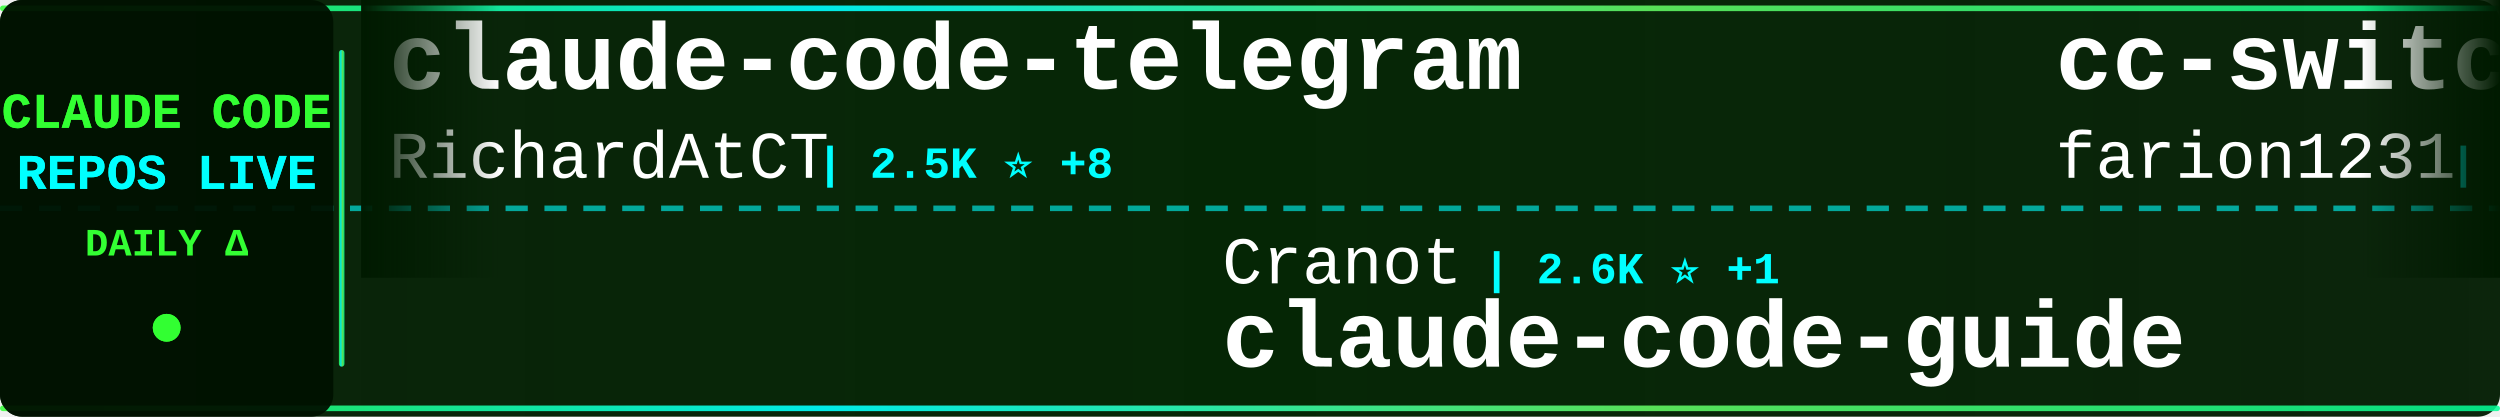
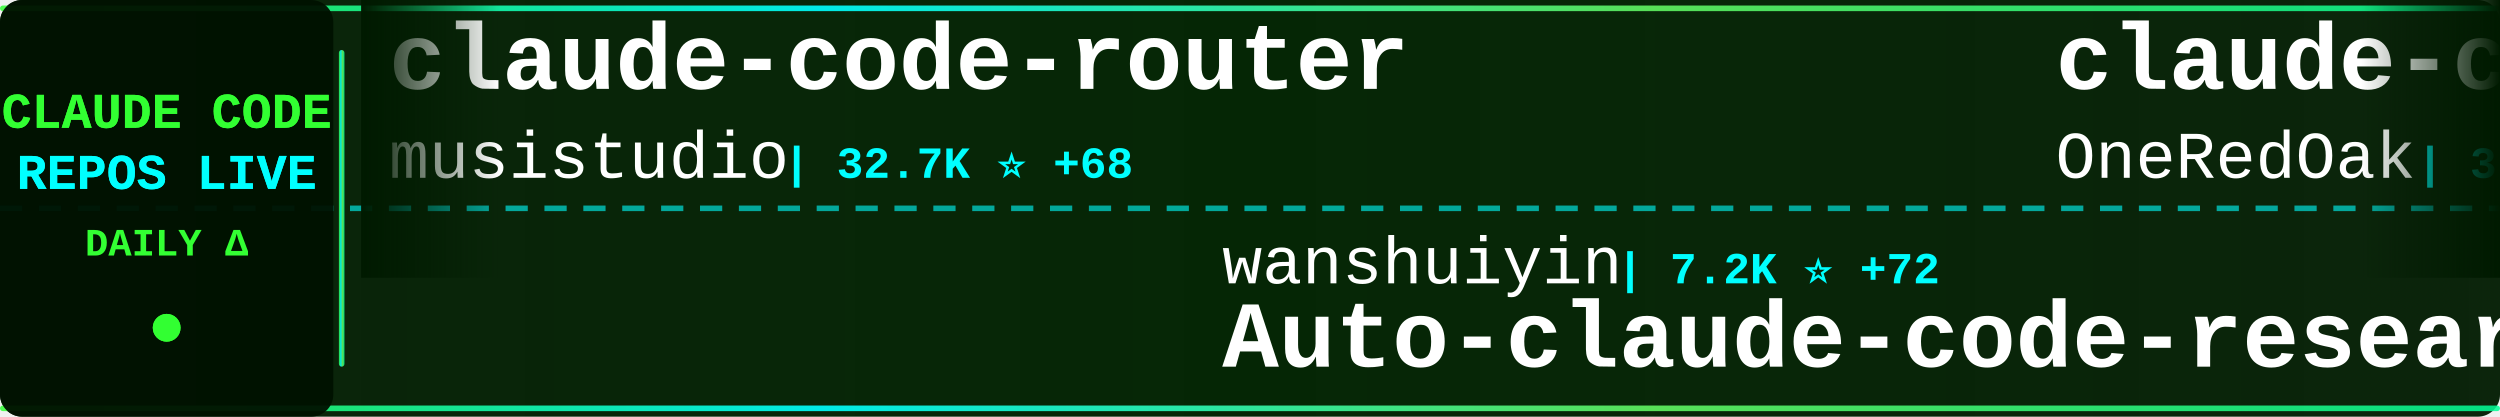
<svg xmlns="http://www.w3.org/2000/svg" width="900" height="150">
  <defs>
    <linearGradient id="tickerBg" x1="0%" y1="0%" x2="100%" y2="0%">
      <stop offset="0%" style="stop-color:#001a00;stop-opacity:0.95" />
      <stop offset="50%" style="stop-color:#002200;stop-opacity:0.98" />
      <stop offset="100%" style="stop-color:#001a00;stop-opacity:0.95" />
    </linearGradient>
    <linearGradient id="borderGrad" x1="0%" y1="0%" x2="100%" y2="0%">
      <stop offset="0%" style="stop-color:#33ff33;stop-opacity:0.85">
        <animate attributeName="stop-opacity" values="0.85;1;0.85" dur="2s" repeatCount="indefinite" />
      </stop>
      <stop offset="33%" style="stop-color:#00ffff;stop-opacity:0.9">
        <animate attributeName="stop-opacity" values="0.9;1;0.9" dur="2.2s" repeatCount="indefinite" />
      </stop>
      <stop offset="66%" style="stop-color:#66ff66;stop-opacity:0.85">
        <animate attributeName="stop-opacity" values="0.85;1;0.85" dur="1.8s" repeatCount="indefinite" />
      </stop>
      <stop offset="100%" style="stop-color:#00ff99;stop-opacity:0.85">
        <animate attributeName="stop-opacity" values="0.85;1;0.85" dur="2s" repeatCount="indefinite" />
      </stop>
    </linearGradient>
    <filter id="textGlow">
      <feGaussianBlur stdDeviation="0.1" result="coloredBlur" />
      <feMerge>
        <feMergeNode in="coloredBlur" />
        <feMergeNode in="SourceGraphic" />
      </feMerge>
    </filter>
    <filter id="metricGlow">
      <feGaussianBlur stdDeviation="0.2" result="coloredBlur" />
      <feMerge>
        <feMergeNode in="coloredBlur" />
        <feMergeNode in="SourceGraphic" />
      </feMerge>
    </filter>
    <linearGradient id="leftFade" x1="0%" y1="0%" x2="100%" y2="0%">
      <stop offset="0%" style="stop-color:#001a00;stop-opacity:1" />
      <stop offset="100%" style="stop-color:#001a00;stop-opacity:0" />
    </linearGradient>
    <linearGradient id="rightFade" x1="0%" y1="0%" x2="100%" y2="0%">
      <stop offset="0%" style="stop-color:#001a00;stop-opacity:0" />
      <stop offset="100%" style="stop-color:#001a00;stop-opacity:1" />
    </linearGradient>
  </defs>
  <rect width="900" height="150" fill="url(#tickerBg)" rx="8" />
  <rect x="0" y="2" width="900" height="2" fill="url(#borderGrad)" rx="1" />
  <rect x="0" y="146" width="900" height="2" fill="url(#borderGrad)" rx="1" />
  <line x1="0" y1="75" x2="900" y2="75" stroke="#00ffff" stroke-width="2" stroke-dasharray="8 6" opacity="0.6" />
  <rect x="0" y="0" width="120" height="150" fill="#001100" opacity="0.95" rx="8" />
  <text x="60" y="46" font-family="'Courier New', monospace" font-size="18" font-weight="bold" fill="#33ff33" text-anchor="middle" filter="url(#textGlow)">
    CLAUDE CODE
  </text>
  <text x="60" y="68" font-family="'Courier New', monospace" font-size="18" font-weight="bold" fill="#00ffff" text-anchor="middle" filter="url(#textGlow)">
    REPOS LIVE
  </text>
  <text x="60" y="92" font-family="'Courier New', monospace" font-size="14" font-weight="bold" fill="#33ff33" text-anchor="middle">
    DAILY Δ
  </text>
  <circle cx="60" cy="118" r="5" fill="#33ff33" filter="url(#metricGlow)">
    <animate attributeName="r" values="4;6;4" dur="1.5s" repeatCount="indefinite" />
    <animate attributeName="opacity" values="0.6;1;0.6" dur="1.5s" repeatCount="indefinite" />
  </circle>
  <rect x="122" y="18" width="2" height="114" fill="url(#borderGrad)" rx="1" />
  <clipPath id="tickerClip">
    <rect x="130" y="0" width="770" height="150" />
  </clipPath>
  <g clip-path="url(#tickerClip)">
    <g id="tickerItems">
      <animateTransform attributeName="transform" attributeType="XML" type="translate" from="0 0" to="-3000 0" dur="54s" repeatCount="indefinite" />
      <g transform="translate(0, 0)">
-         <text x="140" y="32" font-family="'Courier New', monospace" font-size="34" font-weight="bold" fill="#ffffff">claude-code-telegram</text>
-         <text x="140" y="64" font-family="'Courier New', monospace" font-size="24" font-weight="normal" fill="#ffffff" opacity="1.0">RichardAtCT</text>
-         <text x="294" y="64" font-family="'Courier New', monospace" font-size="16" font-weight="bold" fill="#00ffff"> | 2.5K ⭐ +8</text>
+         <text x="140" y="32" font-family="'Courier New', monospace" font-size="34" font-weight="bold" fill="#ffffff">claude-code-router</text>
+         <text x="140" y="64" font-family="'Courier New', monospace" font-size="24" font-weight="normal" fill="#ffffff" opacity="1.0">musistudio</text>
+         <text x="282" y="64" font-family="'Courier New', monospace" font-size="16" font-weight="bold" fill="#00ffff"> | 32.7K ⭐ +68</text>
      </g>
      <g transform="translate(300, 0)">
-         <text x="140" y="102" font-family="'Courier New', monospace" font-size="24" font-weight="normal" fill="#ffffff" opacity="1.0">Cranot</text>
-         <text x="234" y="102" font-family="'Courier New', monospace" font-size="16" font-weight="bold" fill="#00ffff"> | 2.6K ⭐ +1</text>
-         <text x="140" y="132" font-family="'Courier New', monospace" font-size="34" font-weight="bold" fill="#ffffff">claude-code-guide</text>
+         <text x="140" y="102" font-family="'Courier New', monospace" font-size="24" font-weight="normal" fill="#ffffff" opacity="1.0">wanshuiyin</text>
+         <text x="282" y="102" font-family="'Courier New', monospace" font-size="16" font-weight="bold" fill="#00ffff"> | 7.2K ⭐ +72</text>
+         <text x="140" y="132" font-family="'Courier New', monospace" font-size="34" font-weight="bold" fill="#ffffff">Auto-claude-code-researc...</text>
      </g>
      <g transform="translate(600, 0)">
-         <text x="140" y="32" font-family="'Courier New', monospace" font-size="34" font-weight="bold" fill="#ffffff">cc-switch</text>
-         <text x="140" y="64" font-family="'Courier New', monospace" font-size="24" font-weight="normal" fill="#ffffff" opacity="1.0">farion1231</text>
-         <text x="282" y="64" font-family="'Courier New', monospace" font-size="16" font-weight="bold" fill="#00ffff"> | 47.8K ⭐</text>
+         <text x="140" y="32" font-family="'Courier New', monospace" font-size="34" font-weight="bold" fill="#ffffff">claude-code-workflows</text>
+         <text x="140" y="64" font-family="'Courier New', monospace" font-size="24" font-weight="normal" fill="#ffffff" opacity="1.0">OneRedOak</text>
+         <text x="270" y="64" font-family="'Courier New', monospace" font-size="16" font-weight="bold" fill="#00ffff"> | 3.8K ⭐</text>
      </g>
      <g transform="translate(900, 0)">
-         <text x="140" y="102" font-family="'Courier New', monospace" font-size="24" font-weight="normal" fill="#ffffff" opacity="1.0">pedrohcgs</text>
-         <text x="270" y="102" font-family="'Courier New', monospace" font-size="16" font-weight="bold" fill="#00ffff"> | 952 ⭐ +8</text>
-         <text x="140" y="132" font-family="'Courier New', monospace" font-size="34" font-weight="bold" fill="#ffffff">claude-code-my-workflow</text>
+         <text x="140" y="102" font-family="'Courier New', monospace" font-size="24" font-weight="normal" fill="#ffffff" opacity="1.0">https-deeplearning-ai</text>
+         <text x="414" y="102" font-family="'Courier New', monospace" font-size="16" font-weight="bold" fill="#00ffff"> | 491 ⭐ +1</text>
+         <text x="140" y="132" font-family="'Courier New', monospace" font-size="34" font-weight="bold" fill="#ffffff">sc-claude-code-files</text>
      </g>
      <g transform="translate(1200, 0)">
-         <text x="140" y="32" font-family="'Courier New', monospace" font-size="34" font-weight="bold" fill="#ffffff">claude-code</text>
-         <text x="140" y="64" font-family="'Courier New', monospace" font-size="24" font-weight="normal" fill="#ffffff" opacity="1.0">codeaashu</text>
-         <text x="270" y="64" font-family="'Courier New', monospace" font-size="16" font-weight="bold" fill="#00ffff"> | 2.2K ⭐ +39</text>
+         <text x="140" y="32" font-family="'Courier New', monospace" font-size="34" font-weight="bold" fill="#ffffff">claude-code-from-source</text>
+         <text x="140" y="64" font-family="'Courier New', monospace" font-size="24" font-weight="normal" fill="#ffffff" opacity="1.0">alejandrobalderas</text>
+         <text x="366" y="64" font-family="'Courier New', monospace" font-size="16" font-weight="bold" fill="#00ffff"> | 1.7K ⭐ +12</text>
      </g>
      <g transform="translate(1500, 0)">
-         <text x="140" y="102" font-family="'Courier New', monospace" font-size="24" font-weight="normal" fill="#ffffff" opacity="1.0">musistudio</text>
-         <text x="282" y="102" font-family="'Courier New', monospace" font-size="16" font-weight="bold" fill="#00ffff"> | 32.6K ⭐ +31</text>
-         <text x="140" y="132" font-family="'Courier New', monospace" font-size="34" font-weight="bold" fill="#ffffff">claude-code-router</text>
+         <text x="140" y="102" font-family="'Courier New', monospace" font-size="24" font-weight="normal" fill="#ffffff" opacity="1.0">xorespesp</text>
+         <text x="270" y="102" font-family="'Courier New', monospace" font-size="16" font-weight="bold" fill="#00ffff"> | 219 ⭐</text>
+         <text x="140" y="132" font-family="'Courier New', monospace" font-size="34" font-weight="bold" fill="#ffffff">claude-code</text>
      </g>
      <g transform="translate(1800, 0)">
-         <text x="140" y="32" font-family="'Courier New', monospace" font-size="34" font-weight="bold" fill="#ffffff">claude-code-action</text>
-         <text x="140" y="64" font-family="'Courier New', monospace" font-size="24" font-weight="normal" fill="#ffffff" opacity="1.0">anthropics</text>
-         <text x="282" y="64" font-family="'Courier New', monospace" font-size="16" font-weight="bold" fill="#00ffff"> | 7.2K ⭐ +25</text>
+         <text x="140" y="32" font-family="'Courier New', monospace" font-size="34" font-weight="bold" fill="#ffffff">claude-code-sourcemap</text>
+         <text x="140" y="64" font-family="'Courier New', monospace" font-size="24" font-weight="normal" fill="#ffffff" opacity="1.0">ChinaSiro</text>
+         <text x="270" y="64" font-family="'Courier New', monospace" font-size="16" font-weight="bold" fill="#00ffff"> | 9.0K ⭐ +14</text>
      </g>
      <g transform="translate(2100, 0)">
-         <text x="140" y="102" font-family="'Courier New', monospace" font-size="24" font-weight="normal" fill="#ffffff" opacity="1.0">zstmfhy</text>
-         <text x="246" y="102" font-family="'Courier New', monospace" font-size="16" font-weight="bold" fill="#00ffff"> | 192 ⭐</text>
-         <text x="140" y="132" font-family="'Courier New', monospace" font-size="34" font-weight="bold" fill="#ffffff">Claude-code</text>
+         <text x="140" y="102" font-family="'Courier New', monospace" font-size="24" font-weight="normal" fill="#ffffff" opacity="1.0">ponponon</text>
+         <text x="258" y="102" font-family="'Courier New', monospace" font-size="16" font-weight="bold" fill="#00ffff"> | 2.2K ⭐ +4</text>
+         <text x="140" y="132" font-family="'Courier New', monospace" font-size="34" font-weight="bold" fill="#ffffff">claude_code_src</text>
      </g>
      <g transform="translate(2400, 0)">
-         <text x="140" y="32" font-family="'Courier New', monospace" font-size="34" font-weight="bold" fill="#ffffff">claude-code-rust</text>
-         <text x="140" y="64" font-family="'Courier New', monospace" font-size="24" font-weight="normal" fill="#ffffff" opacity="1.0">lorryjovens-hub</text>
-         <text x="342" y="64" font-family="'Courier New', monospace" font-size="16" font-weight="bold" fill="#00ffff"> | 1.4K ⭐ +6</text>
+         <text x="140" y="32" font-family="'Courier New', monospace" font-size="34" font-weight="bold" fill="#ffffff">skills</text>
+         <text x="140" y="64" font-family="'Courier New', monospace" font-size="24" font-weight="normal" fill="#ffffff" opacity="1.0">anthropics</text>
+         <text x="282" y="64" font-family="'Courier New', monospace" font-size="16" font-weight="bold" fill="#00ffff"> | 121.7K ⭐ +684</text>
      </g>
      <g transform="translate(2700, 0)">
-         <text x="140" y="102" font-family="'Courier New', monospace" font-size="24" font-weight="normal" fill="#ffffff" opacity="1.0">Windy3f3f3f3f</text>
-         <text x="318" y="102" font-family="'Courier New', monospace" font-size="16" font-weight="bold" fill="#00ffff"> | 962 ⭐ +6</text>
-         <text x="140" y="132" font-family="'Courier New', monospace" font-size="34" font-weight="bold" fill="#ffffff">claude-code-from-scratch</text>
+         <text x="140" y="102" font-family="'Courier New', monospace" font-size="24" font-weight="normal" fill="#ffffff" opacity="1.0">ding113</text>
+         <text x="246" y="102" font-family="'Courier New', monospace" font-size="16" font-weight="bold" fill="#00ffff"> | 2.6K ⭐ +21</text>
+         <text x="140" y="132" font-family="'Courier New', monospace" font-size="34" font-weight="bold" fill="#ffffff">claude-code-hub</text>
      </g>
      <g transform="translate(3000, 0)">
-         <text x="140" y="32" font-family="'Courier New', monospace" font-size="34" font-weight="bold" fill="#ffffff">claude-code-telegram</text>
-         <text x="140" y="64" font-family="'Courier New', monospace" font-size="24" font-weight="normal" fill="#ffffff" opacity="1.0">RichardAtCT</text>
-         <text x="294" y="64" font-family="'Courier New', monospace" font-size="16" font-weight="bold" fill="#00ffff"> | 2.5K ⭐ +8</text>
+         <text x="140" y="32" font-family="'Courier New', monospace" font-size="34" font-weight="bold" fill="#ffffff">claude-code-router</text>
+         <text x="140" y="64" font-family="'Courier New', monospace" font-size="24" font-weight="normal" fill="#ffffff" opacity="1.0">musistudio</text>
+         <text x="282" y="64" font-family="'Courier New', monospace" font-size="16" font-weight="bold" fill="#00ffff"> | 32.7K ⭐ +68</text>
      </g>
      <g transform="translate(3300, 0)">
-         <text x="140" y="102" font-family="'Courier New', monospace" font-size="24" font-weight="normal" fill="#ffffff" opacity="1.0">Cranot</text>
-         <text x="234" y="102" font-family="'Courier New', monospace" font-size="16" font-weight="bold" fill="#00ffff"> | 2.6K ⭐ +1</text>
-         <text x="140" y="132" font-family="'Courier New', monospace" font-size="34" font-weight="bold" fill="#ffffff">claude-code-guide</text>
+         <text x="140" y="102" font-family="'Courier New', monospace" font-size="24" font-weight="normal" fill="#ffffff" opacity="1.0">wanshuiyin</text>
+         <text x="282" y="102" font-family="'Courier New', monospace" font-size="16" font-weight="bold" fill="#00ffff"> | 7.2K ⭐ +72</text>
+         <text x="140" y="132" font-family="'Courier New', monospace" font-size="34" font-weight="bold" fill="#ffffff">Auto-claude-code-researc...</text>
      </g>
      <g transform="translate(3600, 0)">
-         <text x="140" y="32" font-family="'Courier New', monospace" font-size="34" font-weight="bold" fill="#ffffff">cc-switch</text>
-         <text x="140" y="64" font-family="'Courier New', monospace" font-size="24" font-weight="normal" fill="#ffffff" opacity="1.0">farion1231</text>
-         <text x="282" y="64" font-family="'Courier New', monospace" font-size="16" font-weight="bold" fill="#00ffff"> | 47.8K ⭐</text>
+         <text x="140" y="32" font-family="'Courier New', monospace" font-size="34" font-weight="bold" fill="#ffffff">claude-code-workflows</text>
+         <text x="140" y="64" font-family="'Courier New', monospace" font-size="24" font-weight="normal" fill="#ffffff" opacity="1.0">OneRedOak</text>
+         <text x="270" y="64" font-family="'Courier New', monospace" font-size="16" font-weight="bold" fill="#00ffff"> | 3.8K ⭐</text>
      </g>
      <g transform="translate(3900, 0)">
-         <text x="140" y="102" font-family="'Courier New', monospace" font-size="24" font-weight="normal" fill="#ffffff" opacity="1.0">pedrohcgs</text>
-         <text x="270" y="102" font-family="'Courier New', monospace" font-size="16" font-weight="bold" fill="#00ffff"> | 952 ⭐ +8</text>
-         <text x="140" y="132" font-family="'Courier New', monospace" font-size="34" font-weight="bold" fill="#ffffff">claude-code-my-workflow</text>
+         <text x="140" y="102" font-family="'Courier New', monospace" font-size="24" font-weight="normal" fill="#ffffff" opacity="1.0">https-deeplearning-ai</text>
+         <text x="414" y="102" font-family="'Courier New', monospace" font-size="16" font-weight="bold" fill="#00ffff"> | 491 ⭐ +1</text>
+         <text x="140" y="132" font-family="'Courier New', monospace" font-size="34" font-weight="bold" fill="#ffffff">sc-claude-code-files</text>
      </g>
    </g>
  </g>
  <rect x="130" y="0" width="50" height="100" fill="url(#leftFade)" />
  <rect x="850" y="0" width="50" height="100" fill="url(#rightFade)" />
</svg>
